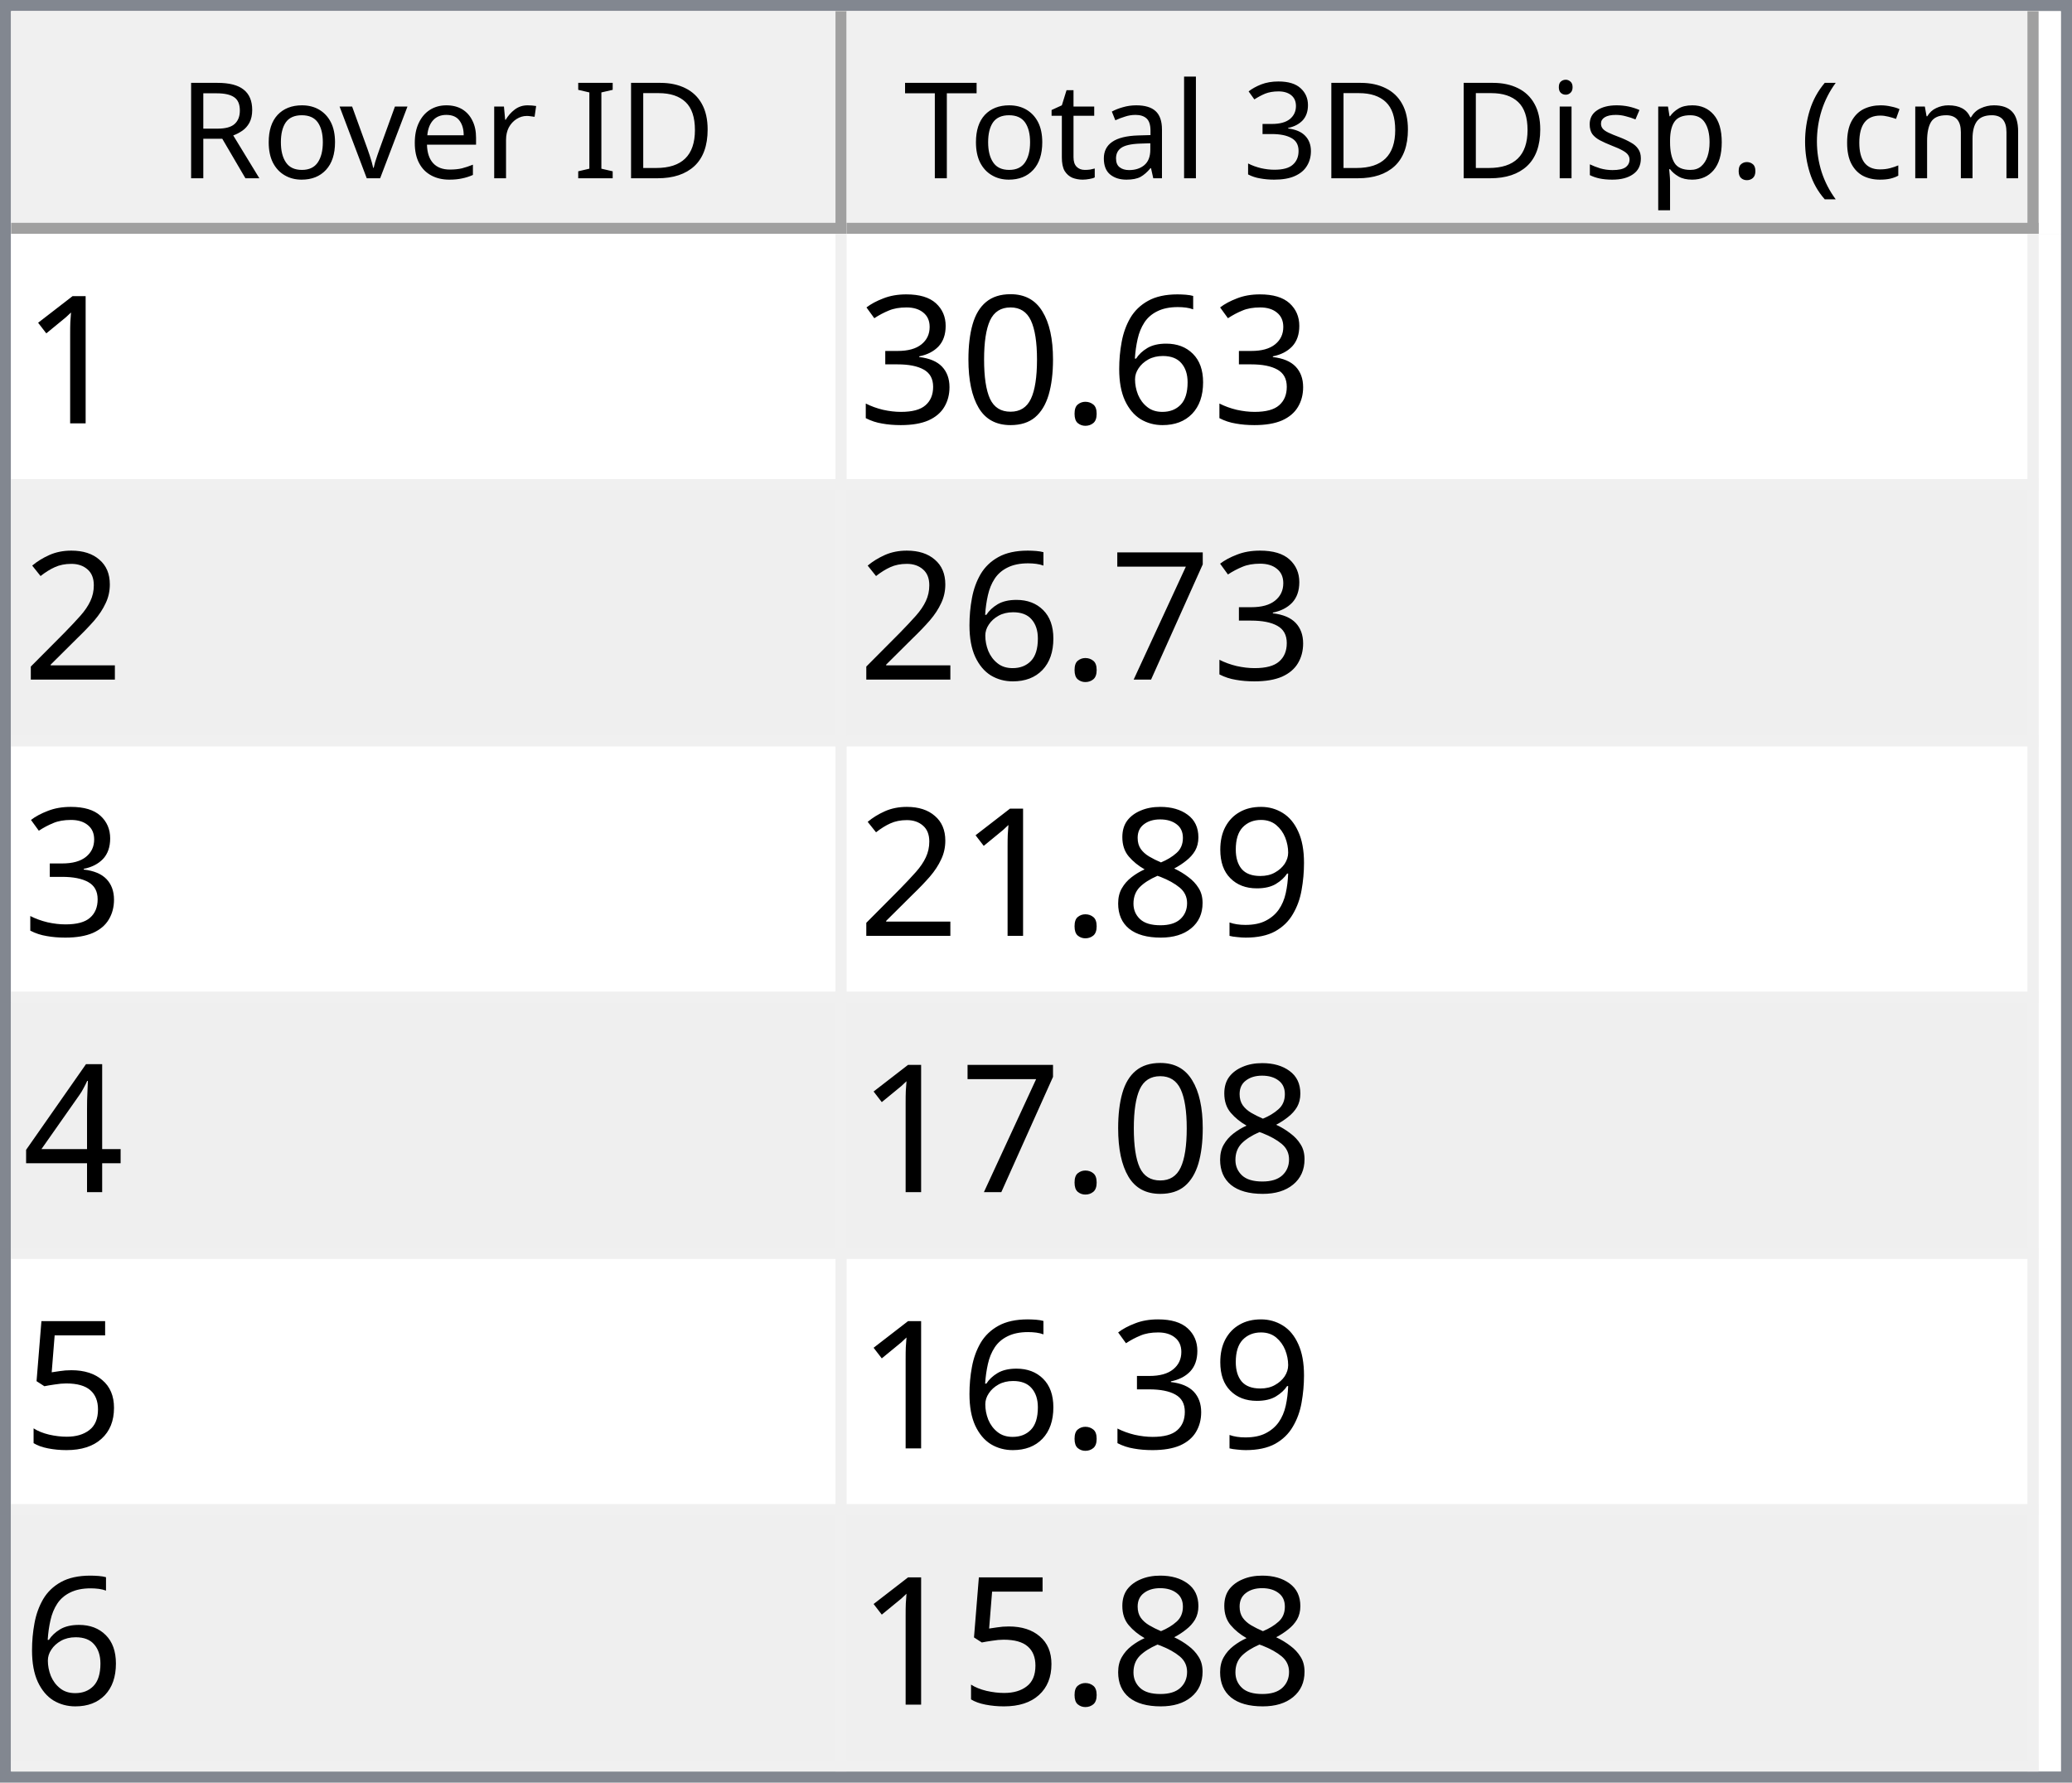
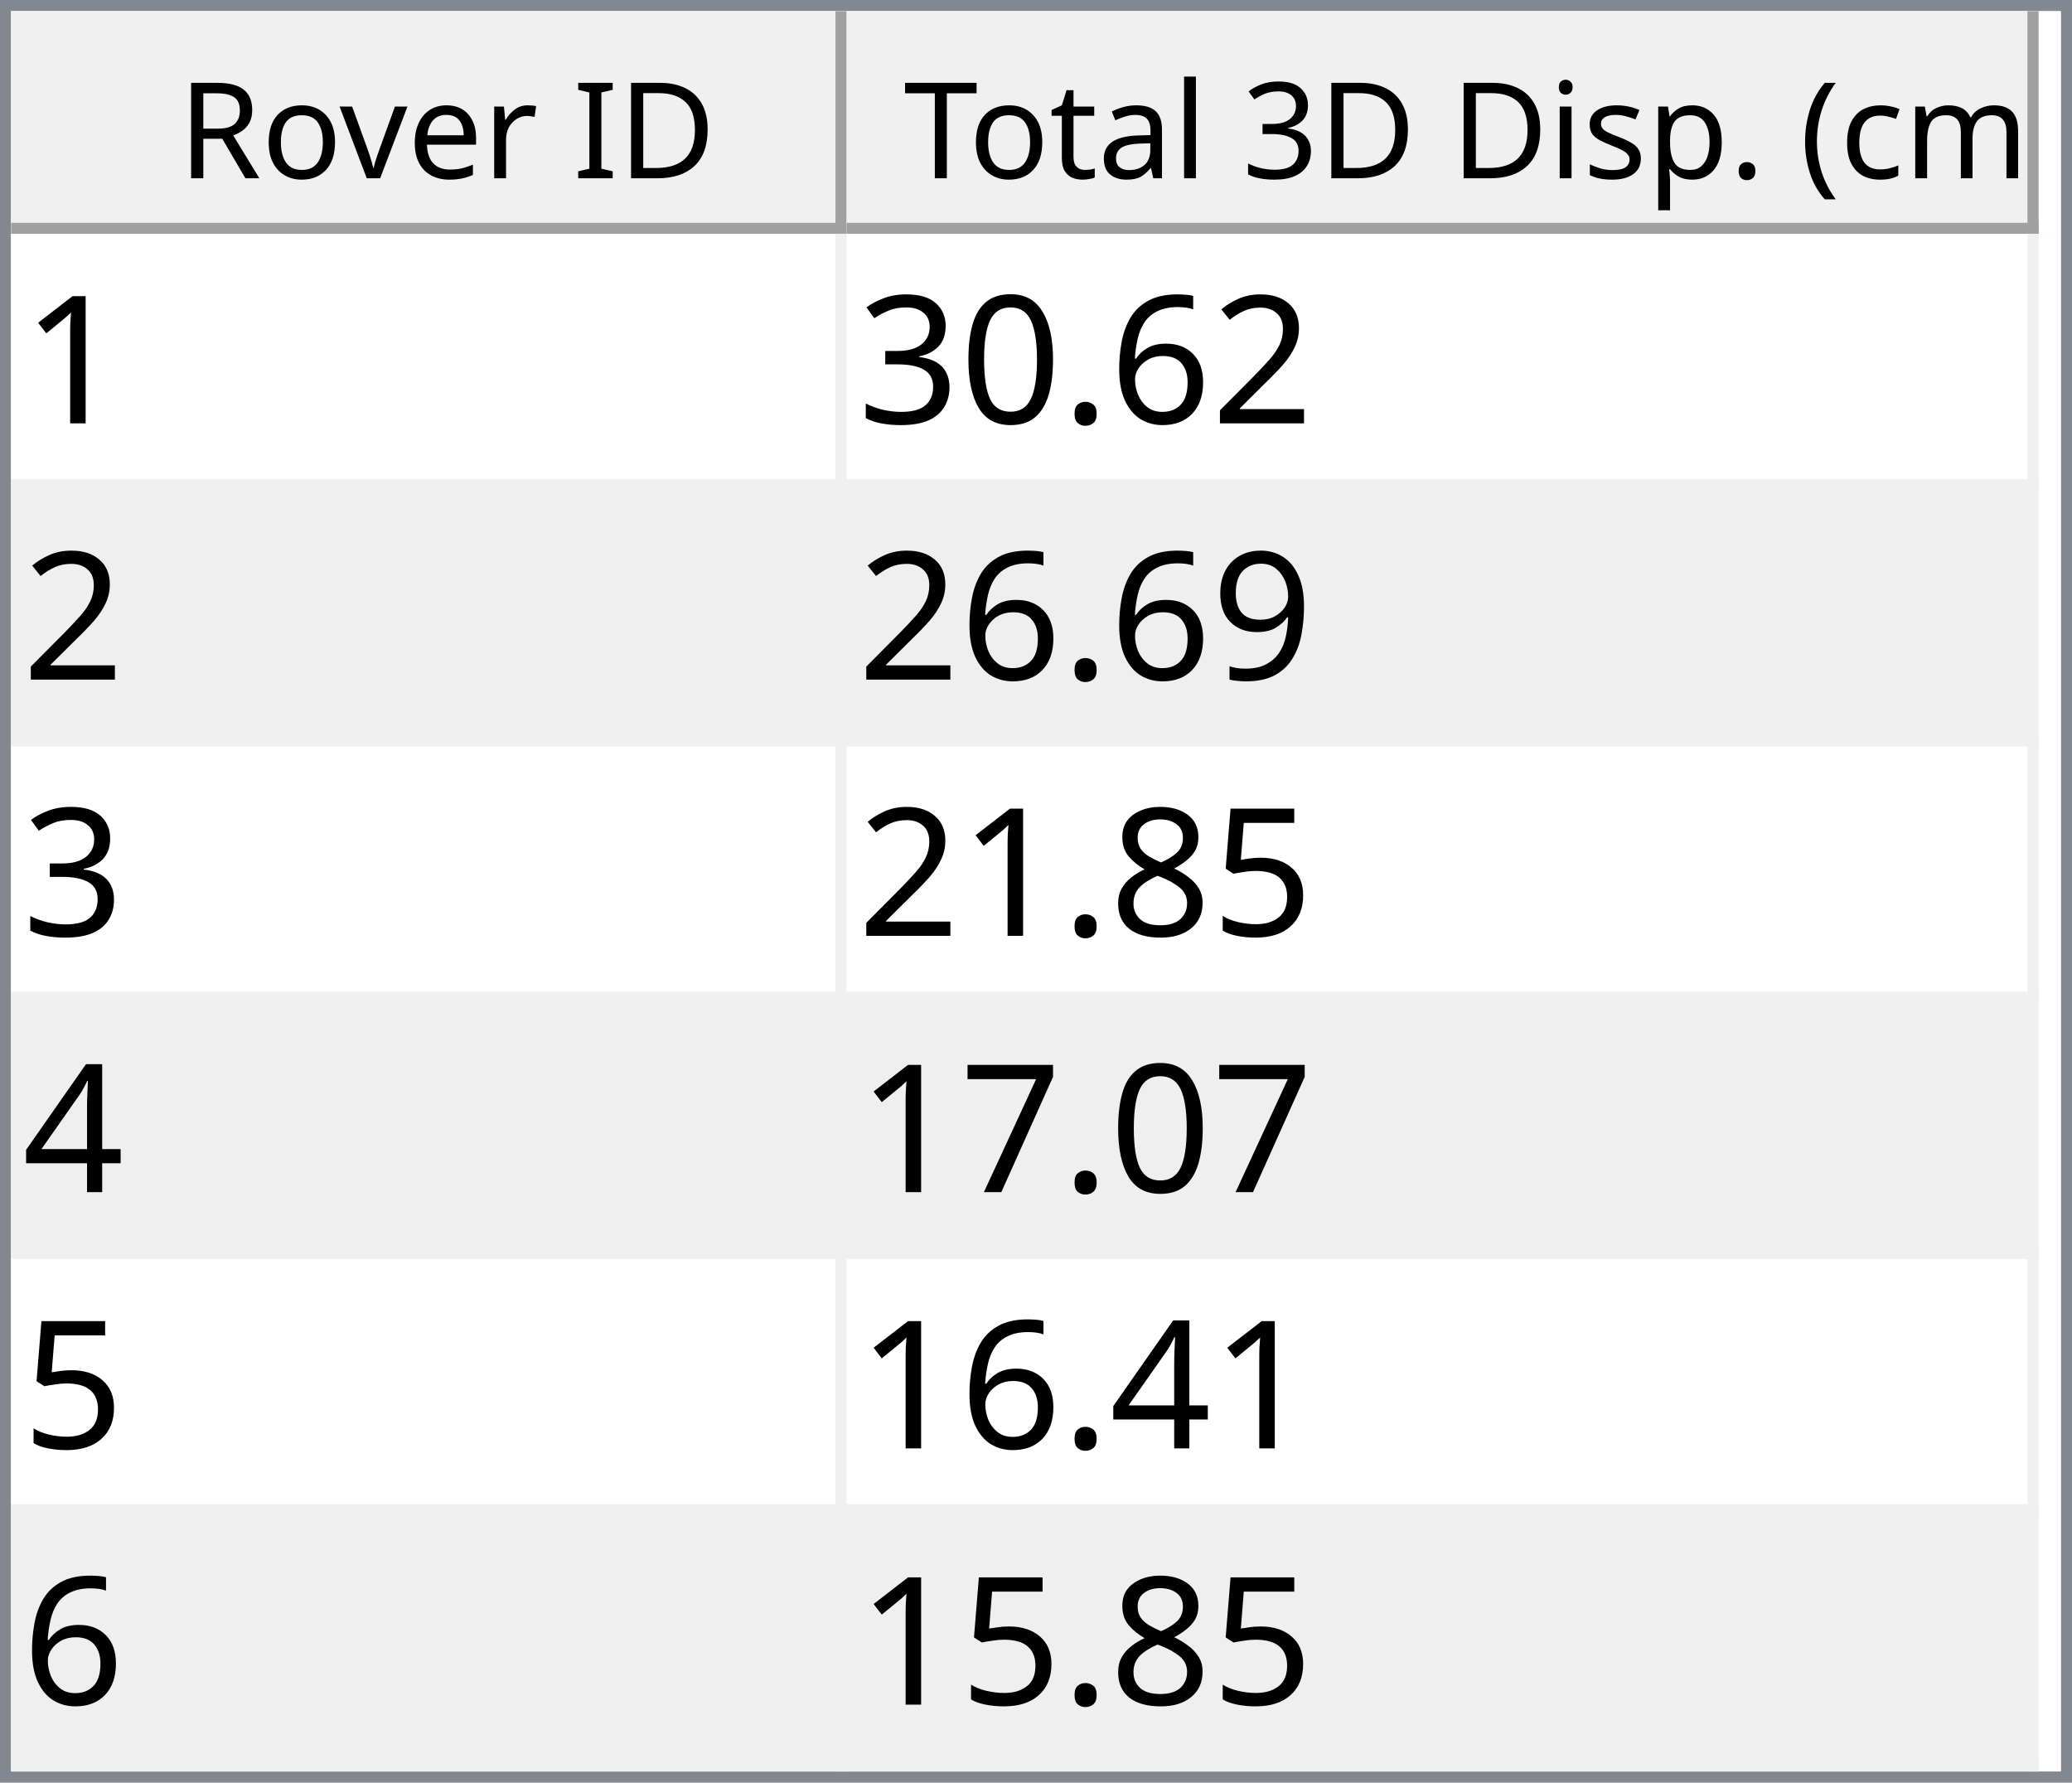
<svg xmlns="http://www.w3.org/2000/svg" style="fill-opacity:1; color-rendering:auto; color-interpolation:auto; text-rendering:auto; stroke:black; stroke-linecap:square; stroke-miterlimit:10; shape-rendering:auto; stroke-opacity:1; fill:black; stroke-dasharray:none; font-weight:normal; stroke-width:1; font-family:'Dialog'; font-style:normal; stroke-linejoin:miter; font-size:12px; stroke-dashoffset:0; image-rendering:auto;" width="186" height="160">
  <defs id="genericDefs" />
  <g>
    <defs id="defs1">
      <clipPath clipPathUnits="userSpaceOnUse" id="clipPath1">
        <path d="M0 0 L186 0 L186 160 L0 160 L0 0 Z" />
      </clipPath>
      <clipPath clipPathUnits="userSpaceOnUse" id="clipPath2">
        <path d="M0 0 L0 160 L186 160 L186 0 Z" />
      </clipPath>
      <clipPath clipPathUnits="userSpaceOnUse" id="clipPath3">
        <path d="M0 0 L0 20 L184 20 L184 0 Z" />
      </clipPath>
      <clipPath clipPathUnits="userSpaceOnUse" id="clipPath4">
        <path d="M0 0 L0 20 L75 20 L75 0 Z" />
      </clipPath>
      <clipPath clipPathUnits="userSpaceOnUse" id="clipPath5">
        <path d="M1 1 L1 19 L74 19 L74 1 Z" />
      </clipPath>
      <clipPath clipPathUnits="userSpaceOnUse" id="clipPath6">
        <path d="M0 0 L0 18 L73 18 L73 0 Z" />
      </clipPath>
      <clipPath clipPathUnits="userSpaceOnUse" id="clipPath7">
        <path d="M-0.5 -0.5 L-0.5 19.5 L74.5 19.5 L74.5 -0.5 Z" />
      </clipPath>
      <clipPath clipPathUnits="userSpaceOnUse" id="clipPath8">
        <path d="M0 0 L0 20 L107 20 L107 0 Z" />
      </clipPath>
      <clipPath clipPathUnits="userSpaceOnUse" id="clipPath9">
        <path d="M1 1 L1 19 L106 19 L106 1 Z" />
      </clipPath>
      <clipPath clipPathUnits="userSpaceOnUse" id="clipPath10">
        <path d="M0 0 L0 18 L105 18 L105 0 Z" />
      </clipPath>
      <clipPath clipPathUnits="userSpaceOnUse" id="clipPath11">
        <path d="M-0.5 -0.5 L-0.5 19.5 L106.5 19.5 L106.5 -0.5 Z" />
      </clipPath>
      <clipPath clipPathUnits="userSpaceOnUse" id="clipPath12">
        <path d="M0 0 L0 138 L184 138 L184 0 Z" />
      </clipPath>
      <clipPath clipPathUnits="userSpaceOnUse" id="clipPath13">
        <path d="M0 0 L0 138 L182 138 L182 0 Z" />
      </clipPath>
      <clipPath clipPathUnits="userSpaceOnUse" id="clipPath14">
        <path d="M-0.5 -0.5 L-0.5 137.5 L181.5 137.5 L181.5 -0.5 Z" />
      </clipPath>
      <clipPath clipPathUnits="userSpaceOnUse" id="clipPath15">
        <path d="M0 0 L0 22 L74 22 L74 0 Z" />
      </clipPath>
      <clipPath clipPathUnits="userSpaceOnUse" id="clipPath16">
        <path d="M0 0 L0 22 L106 22 L106 0 Z" />
      </clipPath>
      <font horiz-adv-x="64.551" id="font1">
        <font-face ascent="107.91" descent="25.098" units-per-em="100" style="font-style:normal; font-family:Segoe UI; font-weight:normal;" />
        <missing-glyph horiz-adv-x="64.551" d="M8.109 0 L8.109 68.266 L56.453 68.266 L56.453 0 L8.109 0 ZM15.328 7.234 L49.219 7.234 L49.219 61.031 L15.328 61.031 L15.328 7.234 Z" />
        <glyph unicode="D" horiz-adv-x="70.117" d="M9.188 0 L9.188 70.016 L28.516 70.016 Q65.531 70.016 65.531 35.891 Q65.531 19.672 55.25 9.836 Q44.969 0 27.734 0 L9.188 0 ZM17.391 62.594 L17.391 7.422 L27.828 7.422 Q41.609 7.422 49.273 14.797 Q56.938 22.172 56.938 35.688 Q56.938 62.594 28.328 62.594 L17.391 62.594 Z" />
        <glyph unicode="I" horiz-adv-x="26.611" d="M17.391 0 L9.188 0 L9.188 70.016 L17.391 70.016 L17.391 0 Z" />
        <glyph unicode=" " horiz-adv-x="27.393" d="" />
        <glyph unicode="r" horiz-adv-x="34.766" d="M34.188 41.891 Q32.078 43.5 28.125 43.5 Q23 43.5 19.555 38.672 Q16.109 33.844 16.109 25.484 L16.109 0 L8.109 0 L8.109 50 L16.109 50 L16.109 39.703 L16.312 39.703 Q18.016 44.969 21.531 47.922 Q25.047 50.875 29.391 50.875 Q32.516 50.875 34.188 50.203 L34.188 41.891 Z" />
        <glyph unicode="e" horiz-adv-x="52.295" d="M48.297 23 L12.984 23 Q13.188 14.656 17.484 10.109 Q21.781 5.562 29.297 5.562 Q37.75 5.562 44.828 11.141 L44.828 3.609 Q38.234 -1.172 27.391 -1.172 Q16.797 -1.172 10.742 5.641 Q4.688 12.453 4.688 24.812 Q4.688 36.469 11.305 43.82 Q17.922 51.172 27.734 51.172 Q37.547 51.172 42.922 44.828 Q48.297 38.484 48.297 27.203 L48.297 23 ZM40.094 29.781 Q40.047 36.719 36.75 40.578 Q33.453 44.438 27.594 44.438 Q21.922 44.438 17.969 40.383 Q14.016 36.328 13.094 29.781 L40.094 29.781 Z" />
        <glyph unicode="v" horiz-adv-x="47.9" d="M47.406 50 L27.484 0 L19.625 0 L0.688 50 L9.469 50 L22.172 13.672 Q23.578 9.672 23.922 6.688 L24.125 6.688 Q24.609 10.453 25.688 13.484 L38.969 50 L47.406 50 Z" />
        <glyph unicode="o" horiz-adv-x="58.594" d="M29 -1.172 Q17.922 -1.172 11.305 5.836 Q4.688 12.844 4.688 24.422 Q4.688 37.016 11.57 44.094 Q18.453 51.172 30.172 51.172 Q41.359 51.172 47.633 44.289 Q53.906 37.406 53.906 25.203 Q53.906 13.234 47.141 6.031 Q40.375 -1.172 29 -1.172 ZM29.594 44.438 Q21.875 44.438 17.383 39.188 Q12.891 33.938 12.891 24.703 Q12.891 15.828 17.43 10.695 Q21.969 5.562 29.594 5.562 Q37.359 5.562 41.531 10.594 Q45.703 15.625 45.703 24.906 Q45.703 34.281 41.531 39.359 Q37.359 44.438 29.594 44.438 Z" />
        <glyph unicode="R" horiz-adv-x="59.814" d="M59.375 0 L49.609 0 L37.891 19.625 Q36.281 22.359 34.766 24.289 Q33.25 26.219 31.664 27.438 Q30.078 28.656 28.25 29.219 Q26.422 29.781 24.125 29.781 L17.391 29.781 L17.391 0 L9.188 0 L9.188 70.016 L30.078 70.016 Q34.672 70.016 38.555 68.867 Q42.438 67.719 45.289 65.375 Q48.141 63.031 49.758 59.547 Q51.375 56.062 51.375 51.375 Q51.375 47.703 50.273 44.656 Q49.172 41.609 47.148 39.211 Q45.125 36.812 42.266 35.133 Q39.406 33.453 35.844 32.516 L35.844 32.328 Q37.594 31.547 38.891 30.547 Q40.188 29.547 41.359 28.18 Q42.531 26.812 43.68 25.078 Q44.828 23.344 46.234 21.047 L59.375 0 ZM17.391 62.594 L17.391 37.203 L28.516 37.203 Q31.594 37.203 34.203 38.133 Q36.812 39.062 38.719 40.797 Q40.625 42.531 41.703 45.047 Q42.781 47.562 42.781 50.688 Q42.781 56.297 39.141 59.445 Q35.5 62.594 28.609 62.594 L17.391 62.594 Z" />
        <glyph unicode=")" horiz-adv-x="30.176" d="M8.297 -15.922 L1.172 -15.922 Q16.406 2.344 16.406 26.812 Q16.406 51.469 1.078 70.016 L8.297 70.016 Q23.531 52.156 23.531 26.703 Q23.531 1.375 8.297 -15.922 Z" />
        <glyph unicode="m" horiz-adv-x="86.133" d="M79.109 0 L71.094 0 L71.094 28.719 Q71.094 37.016 68.531 40.727 Q65.969 44.438 59.906 44.438 Q54.781 44.438 51.195 39.75 Q47.609 35.062 47.609 28.516 L47.609 0 L39.594 0 L39.594 29.688 Q39.594 44.438 28.219 44.438 Q22.953 44.438 19.531 40.016 Q16.109 35.594 16.109 28.516 L16.109 0 L8.109 0 L8.109 50 L16.109 50 L16.109 42.094 L16.312 42.094 Q21.625 51.172 31.844 51.172 Q36.969 51.172 40.773 48.312 Q44.578 45.453 46 40.828 Q51.562 51.172 62.594 51.172 Q79.109 51.172 79.109 30.812 L79.109 0 Z" />
        <glyph unicode="c" horiz-adv-x="46.191" d="M42.188 2.297 Q36.422 -1.172 28.516 -1.172 Q17.828 -1.172 11.258 5.789 Q4.688 12.75 4.688 23.828 Q4.688 36.188 11.766 43.68 Q18.844 51.172 30.672 51.172 Q37.25 51.172 42.281 48.734 L42.281 40.531 Q36.719 44.438 30.375 44.438 Q22.703 44.438 17.797 38.945 Q12.891 33.453 12.891 24.516 Q12.891 15.719 17.508 10.641 Q22.125 5.562 29.891 5.562 Q36.422 5.562 42.188 9.906 L42.188 2.297 Z" />
        <glyph unicode="(" horiz-adv-x="30.176" d="M29.109 -15.922 L21.969 -15.922 Q6.844 1.375 6.844 26.703 Q6.844 52.156 21.969 70.016 L29.203 70.016 Q13.875 51.469 13.875 26.812 Q13.875 2.344 29.109 -15.922 Z" />
        <glyph unicode="." horiz-adv-x="21.68" d="M10.891 -1.078 Q8.641 -1.078 7.055 0.539 Q5.469 2.156 5.469 4.391 Q5.469 6.641 7.055 8.273 Q8.641 9.906 10.891 9.906 Q13.188 9.906 14.797 8.273 Q16.406 6.641 16.406 4.391 Q16.406 2.156 14.797 0.539 Q13.188 -1.078 10.891 -1.078 Z" />
        <glyph unicode="p" horiz-adv-x="58.789" d="M16.312 7.234 L16.109 7.234 L16.109 -23 L8.109 -23 L8.109 50 L16.109 50 L16.109 41.219 L16.312 41.219 Q22.219 51.172 33.594 51.172 Q43.266 51.172 48.688 44.461 Q54.109 37.75 54.109 26.469 Q54.109 13.922 48 6.375 Q41.891 -1.172 31.297 -1.172 Q21.578 -1.172 16.312 7.234 ZM16.109 27.391 L16.109 20.406 Q16.109 14.203 20.141 9.883 Q24.172 5.562 30.375 5.562 Q37.641 5.562 41.773 11.133 Q45.906 16.703 45.906 26.609 Q45.906 34.969 42.047 39.703 Q38.188 44.438 31.594 44.438 Q24.609 44.438 20.359 39.578 Q16.109 34.719 16.109 27.391 Z" />
        <glyph unicode="s" horiz-adv-x="42.432" d="M5.078 1.812 L5.078 10.406 Q11.625 5.562 19.484 5.562 Q30.031 5.562 30.031 12.594 Q30.031 14.594 29.125 15.992 Q28.219 17.391 26.68 18.461 Q25.141 19.531 23.07 20.383 Q21 21.234 18.609 22.172 Q15.281 23.484 12.766 24.828 Q10.25 26.172 8.57 27.859 Q6.891 29.547 6.031 31.695 Q5.172 33.844 5.172 36.719 Q5.172 40.234 6.789 42.945 Q8.406 45.656 11.086 47.484 Q13.766 49.312 17.211 50.242 Q20.656 51.172 24.312 51.172 Q30.812 51.172 35.938 48.922 L35.938 40.828 Q30.422 44.438 23.25 44.438 Q21 44.438 19.195 43.922 Q17.391 43.406 16.094 42.477 Q14.797 41.547 14.086 40.258 Q13.375 38.969 13.375 37.406 Q13.375 35.453 14.086 34.133 Q14.797 32.812 16.164 31.789 Q17.531 30.766 19.484 29.938 Q21.438 29.109 23.922 28.125 Q27.25 26.859 29.883 25.516 Q32.516 24.172 34.375 22.484 Q36.234 20.797 37.234 18.602 Q38.234 16.406 38.234 13.375 Q38.234 9.672 36.602 6.938 Q34.969 4.203 32.234 2.398 Q29.5 0.594 25.93 -0.289 Q22.359 -1.172 18.453 -1.172 Q10.75 -1.172 5.078 1.812 Z" />
        <glyph unicode="i" horiz-adv-x="24.219" d="M12.203 62.703 Q10.062 62.703 8.547 64.164 Q7.031 65.625 7.031 67.875 Q7.031 70.125 8.547 71.609 Q10.062 73.094 12.203 73.094 Q14.406 73.094 15.945 71.609 Q17.484 70.125 17.484 67.875 Q17.484 65.719 15.945 64.211 Q14.406 62.703 12.203 62.703 ZM16.109 0 L8.109 0 L8.109 50 L16.109 50 L16.109 0 Z" />
        <glyph unicode="3" horiz-adv-x="53.906" d="M46.531 19.828 Q46.531 15.094 44.75 11.211 Q42.969 7.328 39.719 4.57 Q36.469 1.812 31.93 0.297 Q27.391 -1.219 21.922 -1.219 Q11.922 -1.219 6 2.594 L6 11.188 Q13.094 5.609 22.219 5.609 Q25.875 5.609 28.828 6.539 Q31.781 7.469 33.906 9.227 Q36.031 10.984 37.18 13.477 Q38.328 15.969 38.328 19.094 Q38.328 32.812 18.797 32.812 L12.984 32.812 L12.984 39.594 L18.5 39.594 Q35.797 39.594 35.797 52.484 Q35.797 64.406 22.609 64.406 Q15.188 64.406 8.688 59.422 L8.688 67.188 Q15.375 71.188 24.609 71.188 Q29 71.188 32.57 69.969 Q36.141 68.75 38.68 66.555 Q41.219 64.359 42.609 61.281 Q44 58.203 44 54.5 Q44 40.672 30.031 36.719 L30.031 36.531 Q33.594 36.141 36.625 34.797 Q39.656 33.453 41.852 31.305 Q44.047 29.156 45.289 26.25 Q46.531 23.344 46.531 19.828 Z" />
        <glyph unicode="l" horiz-adv-x="24.219" d="M16.109 0 L8.109 0 L8.109 74.031 L16.109 74.031 L16.109 0 Z" />
        <glyph unicode="a" horiz-adv-x="50.879" d="M43.891 0 L35.891 0 L35.891 7.812 L35.688 7.812 Q30.469 -1.172 20.312 -1.172 Q12.844 -1.172 8.617 2.781 Q4.391 6.734 4.391 13.281 Q4.391 27.297 20.906 29.594 L35.891 31.688 Q35.891 44.438 25.594 44.438 Q16.547 44.438 9.281 38.281 L9.281 46.484 Q16.656 51.172 26.266 51.172 Q43.891 51.172 43.891 32.516 L43.891 0 ZM35.891 25.297 L23.828 23.641 Q18.266 22.859 15.43 20.875 Q12.594 18.891 12.594 13.875 Q12.594 10.203 15.211 7.883 Q17.828 5.562 22.172 5.562 Q28.125 5.562 32.008 9.742 Q35.891 13.922 35.891 20.312 L35.891 25.297 Z" />
        <glyph unicode="t" horiz-adv-x="33.887" d="M31.297 0.484 Q28.469 -1.078 23.828 -1.078 Q10.688 -1.078 10.688 13.578 L10.688 43.172 L2.094 43.172 L2.094 50 L10.688 50 L10.688 62.203 L18.703 64.797 L18.703 50 L31.297 50 L31.297 43.172 L18.703 43.172 L18.703 14.984 Q18.703 9.969 20.414 7.82 Q22.125 5.672 26.078 5.672 Q29.109 5.672 31.297 7.328 L31.297 0.484 Z" />
        <glyph unicode="T" horiz-adv-x="52.393" d="M50.594 62.594 L30.375 62.594 L30.375 0 L22.172 0 L22.172 62.594 L2 62.594 L2 70.016 L50.594 70.016 L50.594 62.594 Z" />
      </font>
      <font horiz-adv-x="75.0" id="font2">
        <font-face ascent="100.537" descent="21.973" units-per-em="100" style="font-style:normal; font-family:sans-serif; font-weight:normal;" />
        <missing-glyph horiz-adv-x="75.0" d="M12.5 0 L12.5 62.5 L62.5 62.5 L62.5 0 L12.5 0 ZM14.062 1.562 L60.938 1.562 L60.938 60.938 L14.062 60.938 L14.062 1.562 Z" />
        <glyph unicode="1" horiz-adv-x="55.615" d="M37.25 0 L28.469 0 L28.469 56 Q25.297 52.984 20.141 49.953 Q14.984 46.922 10.891 45.406 L10.891 53.906 Q18.266 57.375 23.781 62.305 Q29.297 67.234 31.594 71.875 L37.25 71.875 L37.25 0 Z" />
+         <glyph unicode="2" horiz-adv-x="55.615" d="M50.344 8.453 L50.344 0 L3.031 0 Q2.938 3.172 4.047 6.109 Q5.859 10.938 9.836 15.625 Q13.812 20.312 21.344 26.469 Q33.016 36.031 37.117 41.625 Q41.219 47.219 41.219 52.203 Q41.219 57.422 37.477 61.008 Q33.734 64.594 27.734 64.594 Q21.391 64.594 17.578 60.789 Q13.766 56.984 13.719 50.25 L4.688 51.172 Q5.609 61.281 11.664 66.578 Q17.719 71.875 27.938 71.875 Q38.234 71.875 44.242 66.164 Q50.25 60.453 50.25 52 Q50.25 47.703 48.492 43.555 Q46.734 39.406 42.656 34.812 Q38.578 30.219 29.109 22.219 Q21.188 15.578 18.945 13.211 Q16.703 10.844 15.234 8.453 L50.344 8.453 Z" />
        <glyph unicode="6" horiz-adv-x="55.615" d="M49.75 54.047 L41.016 53.375 Q39.844 58.547 37.703 60.891 Q34.125 64.656 28.906 64.656 Q24.703 64.656 21.531 62.312 Q17.391 59.281 14.992 53.469 Q12.594 47.656 12.5 36.922 Q15.672 41.75 20.266 44.094 Q24.859 46.438 29.891 46.438 Q38.672 46.438 44.852 39.969 Q51.031 33.5 51.031 23.25 Q51.031 16.5 48.125 10.719 Q45.219 4.938 40.141 1.859 Q35.062 -1.219 28.609 -1.219 Q17.625 -1.219 10.695 6.859 Q3.766 14.938 3.766 33.5 Q3.766 54.25 11.422 63.672 Q18.109 71.875 29.438 71.875 Q37.891 71.875 43.289 67.141 Q48.688 62.406 49.75 54.047 ZM13.875 23.188 Q13.875 18.656 15.797 14.508 Q17.719 10.359 21.188 8.18 Q24.656 6 28.469 6 Q34.031 6 38.039 10.492 Q42.047 14.984 42.047 22.703 Q42.047 30.125 38.086 34.398 Q34.125 38.672 28.125 38.672 Q22.172 38.672 18.023 34.398 Q13.875 30.125 13.875 23.188 Z" />
        <glyph unicode="." horiz-adv-x="27.783" d="M9.078 0 L9.078 10.016 L19.094 10.016 L19.094 0 L9.078 0 Z" />
        <glyph unicode="0" horiz-adv-x="55.615" d="M4.156 35.297 Q4.156 48 6.766 55.742 Q9.375 63.484 14.523 67.68 Q19.672 71.875 27.484 71.875 Q33.25 71.875 37.594 69.555 Q41.938 67.234 44.773 62.867 Q47.609 58.5 49.219 52.227 Q50.828 45.953 50.828 35.297 Q50.828 22.703 48.242 14.969 Q45.656 7.234 40.508 3.008 Q35.359 -1.219 27.484 -1.219 Q17.141 -1.219 11.234 6.203 Q4.156 15.141 4.156 35.297 ZM13.188 35.297 Q13.188 17.672 17.312 11.836 Q21.438 6 27.484 6 Q33.547 6 37.672 11.859 Q41.797 17.719 41.797 35.297 Q41.797 52.984 37.672 58.789 Q33.547 64.594 27.391 64.594 Q21.344 64.594 17.719 59.469 Q13.188 52.938 13.188 35.297 Z" />
        <glyph unicode="3" horiz-adv-x="55.615" d="M4.203 18.891 L12.984 20.062 Q14.5 12.594 18.141 9.297 Q21.781 6 27 6 Q33.203 6 37.477 10.297 Q41.75 14.594 41.75 20.953 Q41.75 27 37.797 30.93 Q33.844 34.859 27.734 34.859 Q25.25 34.859 21.531 33.891 L22.516 41.609 Q23.391 41.5 23.922 41.5 Q29.547 41.5 34.039 44.43 Q38.531 47.359 38.531 53.469 Q38.531 58.297 35.258 61.477 Q31.984 64.656 26.812 64.656 Q21.688 64.656 18.266 61.43 Q14.844 58.203 13.875 51.766 L5.078 53.328 Q6.688 62.156 12.398 67.016 Q18.109 71.875 26.609 71.875 Q32.469 71.875 37.398 69.359 Q42.328 66.844 44.945 62.5 Q47.562 58.156 47.562 53.266 Q47.562 48.641 45.07 44.828 Q42.578 41.016 37.703 38.766 Q44.047 37.312 47.562 32.695 Q51.078 28.078 51.078 21.141 Q51.078 11.766 44.242 5.25 Q37.406 -1.266 26.953 -1.266 Q17.531 -1.266 11.305 4.352 Q5.078 9.969 4.203 18.891 Z" />
-         <glyph unicode="2" horiz-adv-x="55.615" d="M50.344 8.453 L50.344 0 L3.031 0 Q2.938 3.172 4.047 6.109 Q5.859 10.938 9.836 15.625 Q13.812 20.312 21.344 26.469 Q33.016 36.031 37.117 41.625 Q41.219 47.219 41.219 52.203 Q41.219 57.422 37.477 61.008 Q33.734 64.594 27.734 64.594 Q21.391 64.594 17.578 60.789 Q13.766 56.984 13.719 50.25 L4.688 51.172 Q5.609 61.281 11.664 66.578 Q17.719 71.875 27.938 71.875 Q38.234 71.875 44.242 66.164 Q50.25 60.453 50.25 52 Q50.25 47.703 48.492 43.555 Q46.734 39.406 42.656 34.812 Q38.578 30.219 29.109 22.219 Q21.188 15.578 18.945 13.211 Q16.703 10.844 15.234 8.453 L50.344 8.453 Z" />
-         <glyph unicode="7" horiz-adv-x="55.615" d="M4.734 62.203 L4.734 70.656 L51.078 70.656 L51.078 63.812 Q44.234 56.547 37.523 44.484 Q30.812 32.422 27.156 19.672 Q24.516 10.688 23.781 0 L14.75 0 Q14.891 8.453 18.062 20.414 Q21.234 32.375 27.172 43.484 Q33.109 54.594 39.797 62.203 L4.734 62.203 Z" />
        <glyph unicode="9" horiz-adv-x="55.615" d="M5.469 16.547 L13.922 17.328 Q14.984 11.375 18.016 8.688 Q21.047 6 25.781 6 Q29.828 6 32.883 7.859 Q35.938 9.719 37.891 12.82 Q39.844 15.922 41.164 21.195 Q42.484 26.469 42.484 31.938 Q42.484 32.516 42.438 33.688 Q39.797 29.5 35.234 26.883 Q30.672 24.266 25.344 24.266 Q16.453 24.266 10.305 30.711 Q4.156 37.156 4.156 47.703 Q4.156 58.594 10.578 65.234 Q17 71.875 26.656 71.875 Q33.641 71.875 39.43 68.117 Q45.219 64.359 48.219 57.398 Q51.219 50.438 51.219 37.25 Q51.219 23.531 48.242 15.406 Q45.266 7.281 39.383 3.031 Q33.5 -1.219 25.594 -1.219 Q17.188 -1.219 11.867 3.445 Q6.547 8.109 5.469 16.547 ZM41.453 48.141 Q41.453 55.719 37.43 60.156 Q33.406 64.594 27.734 64.594 Q21.875 64.594 17.531 59.812 Q13.188 55.031 13.188 47.406 Q13.188 40.578 17.312 36.305 Q21.438 32.031 27.484 32.031 Q33.594 32.031 37.523 36.305 Q41.453 40.578 41.453 48.141 Z" />
+         <glyph unicode="5" horiz-adv-x="55.615" d="M4.156 18.75 L13.375 19.531 Q14.406 12.797 18.141 9.398 Q21.875 6 27.156 6 Q33.5 6 37.891 10.789 Q42.281 15.578 42.281 23.484 Q42.281 31 38.062 35.352 Q33.844 39.703 27 39.703 Q22.75 39.703 19.336 37.773 Q15.922 35.844 13.969 32.766 L5.719 33.844 L12.641 70.609 L48.25 70.609 L48.25 62.203 L19.672 62.203 L15.828 42.969 Q22.266 47.469 29.344 47.469 Q38.719 47.469 45.164 40.969 Q51.609 34.469 51.609 24.266 Q51.609 14.547 45.953 7.469 Q39.062 -1.219 27.156 -1.219 Q17.391 -1.219 11.211 4.25 Q5.031 9.719 4.156 18.75 Z" />
        <glyph unicode="8" horiz-adv-x="55.615" d="M17.672 38.812 Q12.203 40.828 9.57 44.539 Q6.938 48.25 6.938 53.422 Q6.938 61.234 12.555 66.555 Q18.172 71.875 27.484 71.875 Q36.859 71.875 42.578 66.43 Q48.297 60.984 48.297 53.172 Q48.297 48.188 45.68 44.508 Q43.062 40.828 37.75 38.812 Q44.344 36.672 47.781 31.883 Q51.219 27.094 51.219 20.453 Q51.219 11.281 44.727 5.031 Q38.234 -1.219 27.641 -1.219 Q17.047 -1.219 10.547 5.055 Q4.047 11.328 4.047 20.703 Q4.047 27.688 7.594 32.398 Q11.141 37.109 17.672 38.812 ZM15.922 53.719 Q15.922 48.641 19.195 45.414 Q22.469 42.188 27.688 42.188 Q32.766 42.188 36.016 45.383 Q39.266 48.578 39.266 53.219 Q39.266 58.062 35.914 61.359 Q32.562 64.656 27.594 64.656 Q22.562 64.656 19.242 61.43 Q15.922 58.203 15.922 53.719 ZM13.094 20.656 Q13.094 16.891 14.875 13.375 Q16.656 9.859 20.172 7.93 Q23.688 6 27.734 6 Q34.031 6 38.133 10.055 Q42.234 14.109 42.234 20.359 Q42.234 26.703 38.016 30.859 Q33.797 35.016 27.438 35.016 Q21.234 35.016 17.164 30.914 Q13.094 26.812 13.094 20.656 Z" />
        <glyph unicode="4" horiz-adv-x="55.615" d="M32.328 0 L32.328 17.141 L1.266 17.141 L1.266 25.203 L33.938 71.578 L41.109 71.578 L41.109 25.203 L50.781 25.203 L50.781 17.141 L41.109 17.141 L41.109 0 L32.328 0 ZM32.328 25.203 L32.328 57.469 L9.906 25.203 L32.328 25.203 Z" />
-         <glyph unicode="5" horiz-adv-x="55.615" d="M4.156 18.75 L13.375 19.531 Q14.406 12.797 18.141 9.398 Q21.875 6 27.156 6 Q33.5 6 37.891 10.789 Q42.281 15.578 42.281 23.484 Q42.281 31 38.062 35.352 Q33.844 39.703 27 39.703 Q22.75 39.703 19.336 37.773 Q15.922 35.844 13.969 32.766 L5.719 33.844 L12.641 70.609 L48.25 70.609 L48.25 62.203 L19.672 62.203 L15.828 42.969 Q22.266 47.469 29.344 47.469 Q38.719 47.469 45.164 40.969 Q51.609 34.469 51.609 24.266 Q51.609 14.547 45.953 7.469 Q39.062 -1.219 27.156 -1.219 Q17.391 -1.219 11.211 4.25 Q5.031 9.719 4.156 18.75 Z" />
+         <glyph unicode="7" horiz-adv-x="55.615" d="M4.734 62.203 L4.734 70.656 L51.078 70.656 L51.078 63.812 Q44.234 56.547 37.523 44.484 Q30.812 32.422 27.156 19.672 Q24.516 10.688 23.781 0 L14.75 0 Q14.891 8.453 18.062 20.414 Q21.234 32.375 27.172 43.484 Q33.109 54.594 39.797 62.203 L4.734 62.203 Z" />
      </font>
    </defs>
    <g style="fill:white; stroke:white;">
      <rect x="0" y="0" width="186" style="clip-path:url(#clipPath1); stroke:none;" height="160" />
    </g>
    <g style="fill:white; text-rendering:optimizeSpeed; color-rendering:optimizeSpeed; image-rendering:optimizeSpeed; shape-rendering:crispEdges; stroke:white; color-interpolation:sRGB;">
      <rect x="0" width="186" height="160" y="0" style="stroke:none;" />
      <path style="stroke:none;" d="M0 160 L186 160 L186 0 L0 0 Z" />
    </g>
    <g style="fill:rgb(240,240,240); font-family:'Segoe UI'; stroke:rgb(240,240,240);">
      <rect x="0" y="0" width="186" style="clip-path:url(#clipPath2); stroke:none;" height="160" />
    </g>
    <g style="fill:rgb(130,135,144); font-family:'Segoe UI'; stroke:rgb(130,135,144);">
      <path d="M0 0 L186 0 L186 160 L0 160 L0 0 ZM1 1 L185 1 L185 159 L1 159 L1 1 Z" style="fill-rule:evenodd; clip-path:url(#clipPath2); stroke:none;" />
    </g>
    <g style="fill:white; font-family:'Segoe UI'; stroke:white;" transform="translate(1,1)">
      <rect x="0" y="0" width="184" style="clip-path:url(#clipPath3); stroke:none;" height="20" />
    </g>
    <g style="fill:rgb(240,240,240); font-family:'Segoe UI'; stroke:rgb(240,240,240);" transform="translate(1,1)">
      <rect x="0" y="0" width="75" style="clip-path:url(#clipPath4); stroke:none;" height="20" />
    </g>
    <g style="font-family:'Segoe UI';" transform="translate(2,2)">
      <text x="14" xml:space="preserve" y="14" style="clip-path:url(#clipPath6); stroke:none;">Rover ID</text>
    </g>
    <g style="fill:rgb(160,160,160); font-family:'Segoe UI'; stroke:rgb(160,160,160); stroke-linejoin:bevel;" transform="translate(1.5,1.5)">
      <line x1="74" x2="74" y1="0" style="fill:none; clip-path:url(#clipPath7);" y2="19" />
    </g>
    <g style="fill:rgb(160,160,160); font-family:'Segoe UI'; stroke:rgb(160,160,160); stroke-linejoin:bevel;" transform="matrix(1,0,0,1,1,1) translate(0.5,0.5)">
      <line x1="0" x2="74" y1="19" style="fill:none; clip-path:url(#clipPath7);" y2="19" />
    </g>
    <g style="fill:rgb(240,240,240); font-family:'Segoe UI'; stroke:rgb(240,240,240);" transform="translate(76,1)">
      <rect x="0" y="0" width="107" style="clip-path:url(#clipPath8); stroke:none;" height="20" />
    </g>
    <g style="font-family:'Segoe UI';" transform="translate(77,2)">
      <text x="1" xml:space="preserve" y="14" style="clip-path:url(#clipPath10); stroke:none;"> Total 3D Disp. (cm)</text>
    </g>
    <g style="fill:rgb(160,160,160); font-family:'Segoe UI'; stroke:rgb(160,160,160); stroke-linejoin:bevel;" transform="translate(76.5,1.5)">
      <line x1="106" x2="106" y1="0" style="fill:none; clip-path:url(#clipPath11);" y2="19" />
    </g>
    <g style="fill:rgb(160,160,160); font-family:'Segoe UI'; stroke:rgb(160,160,160); stroke-linejoin:bevel;" transform="matrix(1,0,0,1,76,1) translate(0.5,0.5)">
      <line x1="0" x2="106" y1="19" style="fill:none; clip-path:url(#clipPath11);" y2="19" />
    </g>
    <g style="fill:white; font-family:'Segoe UI'; stroke:white;" transform="translate(1,21)">
      <rect x="0" y="0" width="184" style="clip-path:url(#clipPath12); stroke:none;" height="138" />
    </g>
    <g style="fill:rgb(240,240,240); font-size:16px; font-family:sans-serif; stroke:rgb(240,240,240);" transform="translate(1,21)">
      <rect x="0" y="0" width="182" style="clip-path:url(#clipPath13); stroke:none;" height="138" />
      <line transform="translate(0.5,0.5)" x1="0" x2="181" y1="22" style="clip-path:url(#clipPath14); fill:none; stroke-linejoin:bevel;" y2="22" />
    </g>
    <g transform="matrix(1,0,0,1,1,21) translate(0.5,0.5)" style="fill:rgb(240,240,240); font-size:16px; font-family:sans-serif; stroke:rgb(240,240,240); stroke-linejoin:bevel;">
      <line x1="0" x2="181" y1="45" style="fill:none; clip-path:url(#clipPath14);" y2="45" />
    </g>
    <g transform="matrix(1,0,0,1,1,21) translate(0.5,0.5)" style="fill:rgb(240,240,240); font-size:16px; font-family:sans-serif; stroke:rgb(240,240,240); stroke-linejoin:bevel;">
      <line x1="0" x2="181" y1="68" style="fill:none; clip-path:url(#clipPath14);" y2="68" />
    </g>
    <g transform="matrix(1,0,0,1,1,21) translate(0.5,0.5)" style="fill:rgb(240,240,240); font-size:16px; font-family:sans-serif; stroke:rgb(240,240,240); stroke-linejoin:bevel;">
      <line x1="0" x2="181" y1="91" style="fill:none; clip-path:url(#clipPath14);" y2="91" />
    </g>
    <g transform="matrix(1,0,0,1,1,21) translate(0.5,0.5)" style="fill:rgb(240,240,240); font-size:16px; font-family:sans-serif; stroke:rgb(240,240,240); stroke-linejoin:bevel;">
      <line x1="0" x2="181" y1="114" style="fill:none; clip-path:url(#clipPath14);" y2="114" />
    </g>
    <g transform="matrix(1,0,0,1,1,21) translate(0.5,0.5)" style="fill:rgb(240,240,240); font-size:16px; font-family:sans-serif; stroke:rgb(240,240,240); stroke-linejoin:bevel;">
      <line x1="0" x2="181" y1="137" style="fill:none; clip-path:url(#clipPath14);" y2="137" />
    </g>
    <g transform="matrix(1,0,0,1,1,21) translate(0.5,0.5)" style="fill:rgb(240,240,240); font-size:16px; font-family:sans-serif; stroke:rgb(240,240,240); stroke-linejoin:bevel;">
      <line x1="74" x2="74" y1="0" style="fill:none; clip-path:url(#clipPath14);" y2="137" />
    </g>
    <g transform="matrix(1,0,0,1,1,21) translate(0.5,0.5)" style="fill:rgb(240,240,240); font-size:16px; font-family:sans-serif; stroke:rgb(240,240,240); stroke-linejoin:bevel;">
      <line x1="181" x2="181" y1="0" style="fill:none; clip-path:url(#clipPath14);" y2="137" />
    </g>
    <g style="fill:white; font-size:16px; font-family:sans-serif; stroke:white;" transform="matrix(1,0,0,1,1,21)">
      <rect x="0" y="0" width="74" style="clip-path:url(#clipPath15); stroke:none;" height="22" />
      <text x="1" y="17" style="fill:black; clip-path:url(#clipPath15); stroke:none;" xml:space="preserve">1</text>
    </g>
    <g style="fill:white; font-size:16px; font-family:sans-serif; stroke:white;" transform="matrix(1,0,0,1,1,21) translate(75,0)">
      <rect x="0" y="0" width="106" style="clip-path:url(#clipPath16); stroke:none;" height="22" />
-       <text x="1" y="17" style="fill:black; clip-path:url(#clipPath16); stroke:none;" xml:space="preserve">30.63</text>
+       <text x="1" y="17" style="fill:black; clip-path:url(#clipPath16); stroke:none;" xml:space="preserve">30.62</text>
    </g>
    <g style="fill:rgb(239,239,239); font-size:16px; font-family:sans-serif; stroke:rgb(239,239,239);" transform="matrix(1,0,0,1,1,21) translate(0,23)">
      <rect x="0" y="0" width="74" style="clip-path:url(#clipPath15); stroke:none;" height="22" />
      <text x="1" y="17" style="fill:black; clip-path:url(#clipPath15); stroke:none;" xml:space="preserve">2</text>
    </g>
    <g style="fill:rgb(239,239,239); font-size:16px; font-family:sans-serif; stroke:rgb(239,239,239);" transform="matrix(1,0,0,1,1,21) translate(75,23)">
      <rect x="0" y="0" width="106" style="clip-path:url(#clipPath16); stroke:none;" height="22" />
-       <text x="1" y="17" style="fill:black; clip-path:url(#clipPath16); stroke:none;" xml:space="preserve">26.73</text>
+       <text x="1" y="17" style="fill:black; clip-path:url(#clipPath16); stroke:none;" xml:space="preserve">26.69</text>
    </g>
    <g style="fill:white; font-size:16px; font-family:sans-serif; stroke:white;" transform="matrix(1,0,0,1,1,21) translate(0,46)">
      <rect x="0" y="0" width="74" style="clip-path:url(#clipPath15); stroke:none;" height="22" />
      <text x="1" y="17" style="fill:black; clip-path:url(#clipPath15); stroke:none;" xml:space="preserve">3</text>
    </g>
    <g style="fill:white; font-size:16px; font-family:sans-serif; stroke:white;" transform="matrix(1,0,0,1,1,21) translate(75,46)">
      <rect x="0" y="0" width="106" style="clip-path:url(#clipPath16); stroke:none;" height="22" />
-       <text x="1" y="17" style="fill:black; clip-path:url(#clipPath16); stroke:none;" xml:space="preserve">21.89</text>
+       <text x="1" y="17" style="fill:black; clip-path:url(#clipPath16); stroke:none;" xml:space="preserve">21.85</text>
    </g>
    <g style="fill:rgb(239,239,239); font-size:16px; font-family:sans-serif; stroke:rgb(239,239,239);" transform="matrix(1,0,0,1,1,21) translate(0,69)">
      <rect x="0" y="0" width="74" style="clip-path:url(#clipPath15); stroke:none;" height="22" />
      <text x="1" y="17" style="fill:black; clip-path:url(#clipPath15); stroke:none;" xml:space="preserve">4</text>
    </g>
    <g style="fill:rgb(239,239,239); font-size:16px; font-family:sans-serif; stroke:rgb(239,239,239);" transform="matrix(1,0,0,1,1,21) translate(75,69)">
      <rect x="0" y="0" width="106" style="clip-path:url(#clipPath16); stroke:none;" height="22" />
-       <text x="1" y="17" style="fill:black; clip-path:url(#clipPath16); stroke:none;" xml:space="preserve">17.08</text>
+       <text x="1" y="17" style="fill:black; clip-path:url(#clipPath16); stroke:none;" xml:space="preserve">17.07</text>
    </g>
    <g style="fill:white; font-size:16px; font-family:sans-serif; stroke:white;" transform="matrix(1,0,0,1,1,21) translate(0,92)">
      <rect x="0" y="0" width="74" style="clip-path:url(#clipPath15); stroke:none;" height="22" />
      <text x="1" y="17" style="fill:black; clip-path:url(#clipPath15); stroke:none;" xml:space="preserve">5</text>
    </g>
    <g style="fill:white; font-size:16px; font-family:sans-serif; stroke:white;" transform="matrix(1,0,0,1,1,21) translate(75,92)">
      <rect x="0" y="0" width="106" style="clip-path:url(#clipPath16); stroke:none;" height="22" />
-       <text x="1" y="17" style="fill:black; clip-path:url(#clipPath16); stroke:none;" xml:space="preserve">16.39</text>
+       <text x="1" y="17" style="fill:black; clip-path:url(#clipPath16); stroke:none;" xml:space="preserve">16.41</text>
    </g>
    <g style="fill:rgb(239,239,239); font-size:16px; font-family:sans-serif; stroke:rgb(239,239,239);" transform="matrix(1,0,0,1,1,21) translate(0,115)">
      <rect x="0" y="0" width="74" style="clip-path:url(#clipPath15); stroke:none;" height="22" />
      <text x="1" y="17" style="fill:black; clip-path:url(#clipPath15); stroke:none;" xml:space="preserve">6</text>
    </g>
    <g style="fill:rgb(239,239,239); font-size:16px; font-family:sans-serif; stroke:rgb(239,239,239);" transform="matrix(1,0,0,1,1,21) translate(75,115)">
      <rect x="0" y="0" width="106" style="clip-path:url(#clipPath16); stroke:none;" height="22" />
-       <text x="1" y="17" style="fill:black; clip-path:url(#clipPath16); stroke:none;" xml:space="preserve">15.88</text>
+       <text x="1" y="17" style="fill:black; clip-path:url(#clipPath16); stroke:none;" xml:space="preserve">15.85</text>
    </g>
  </g>
</svg>
